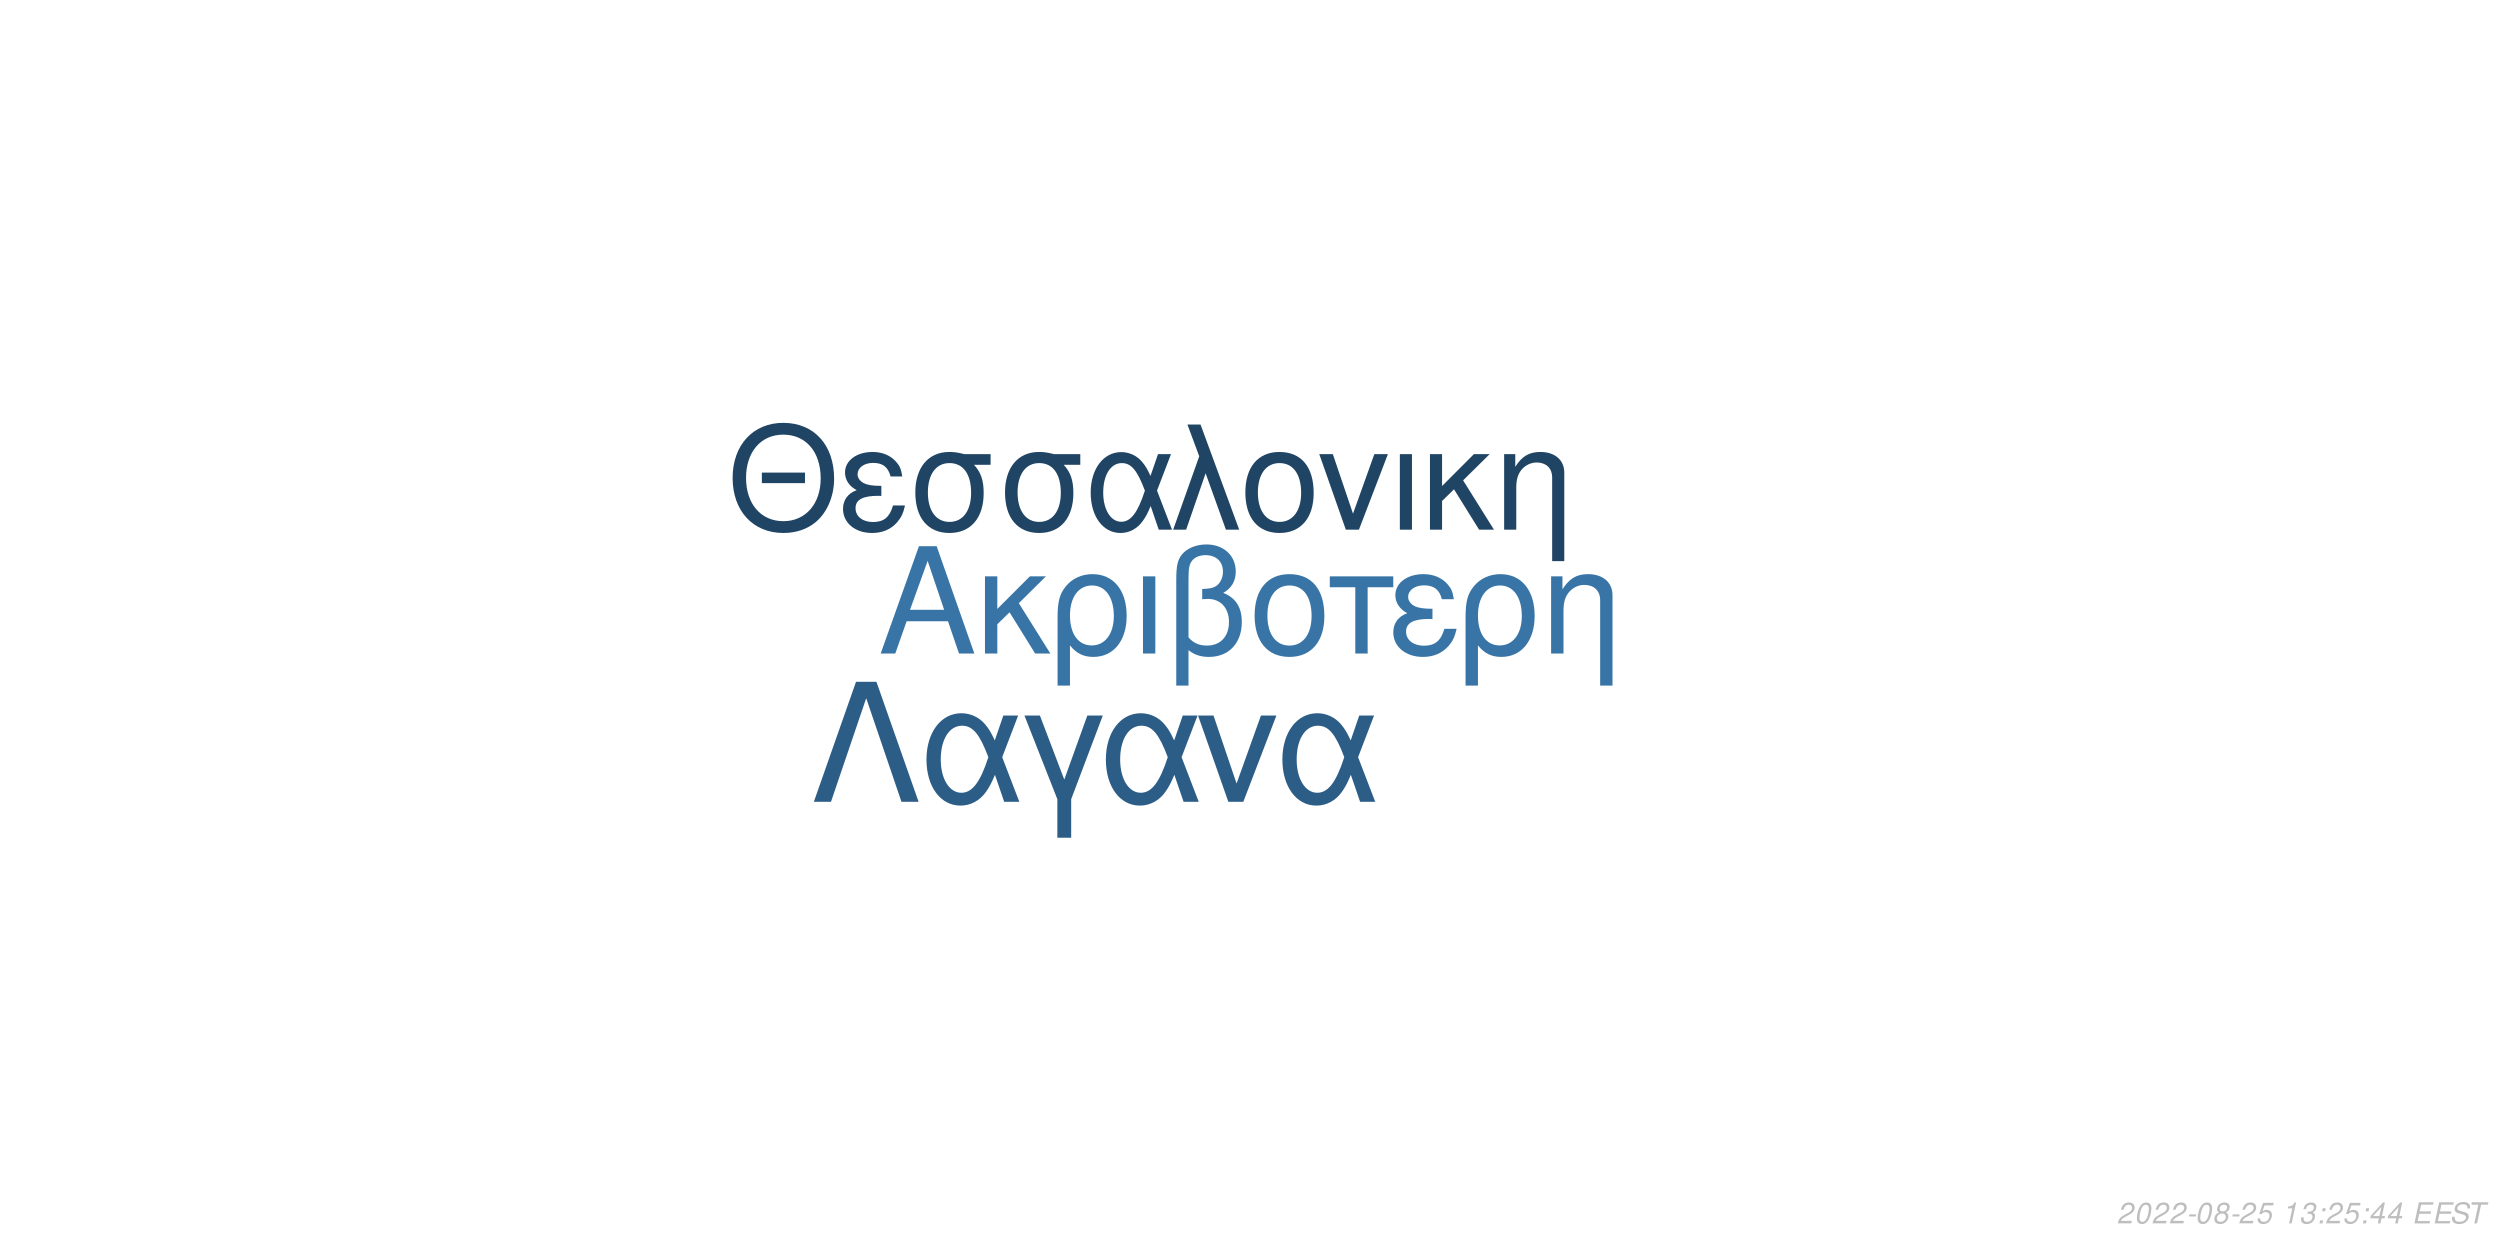
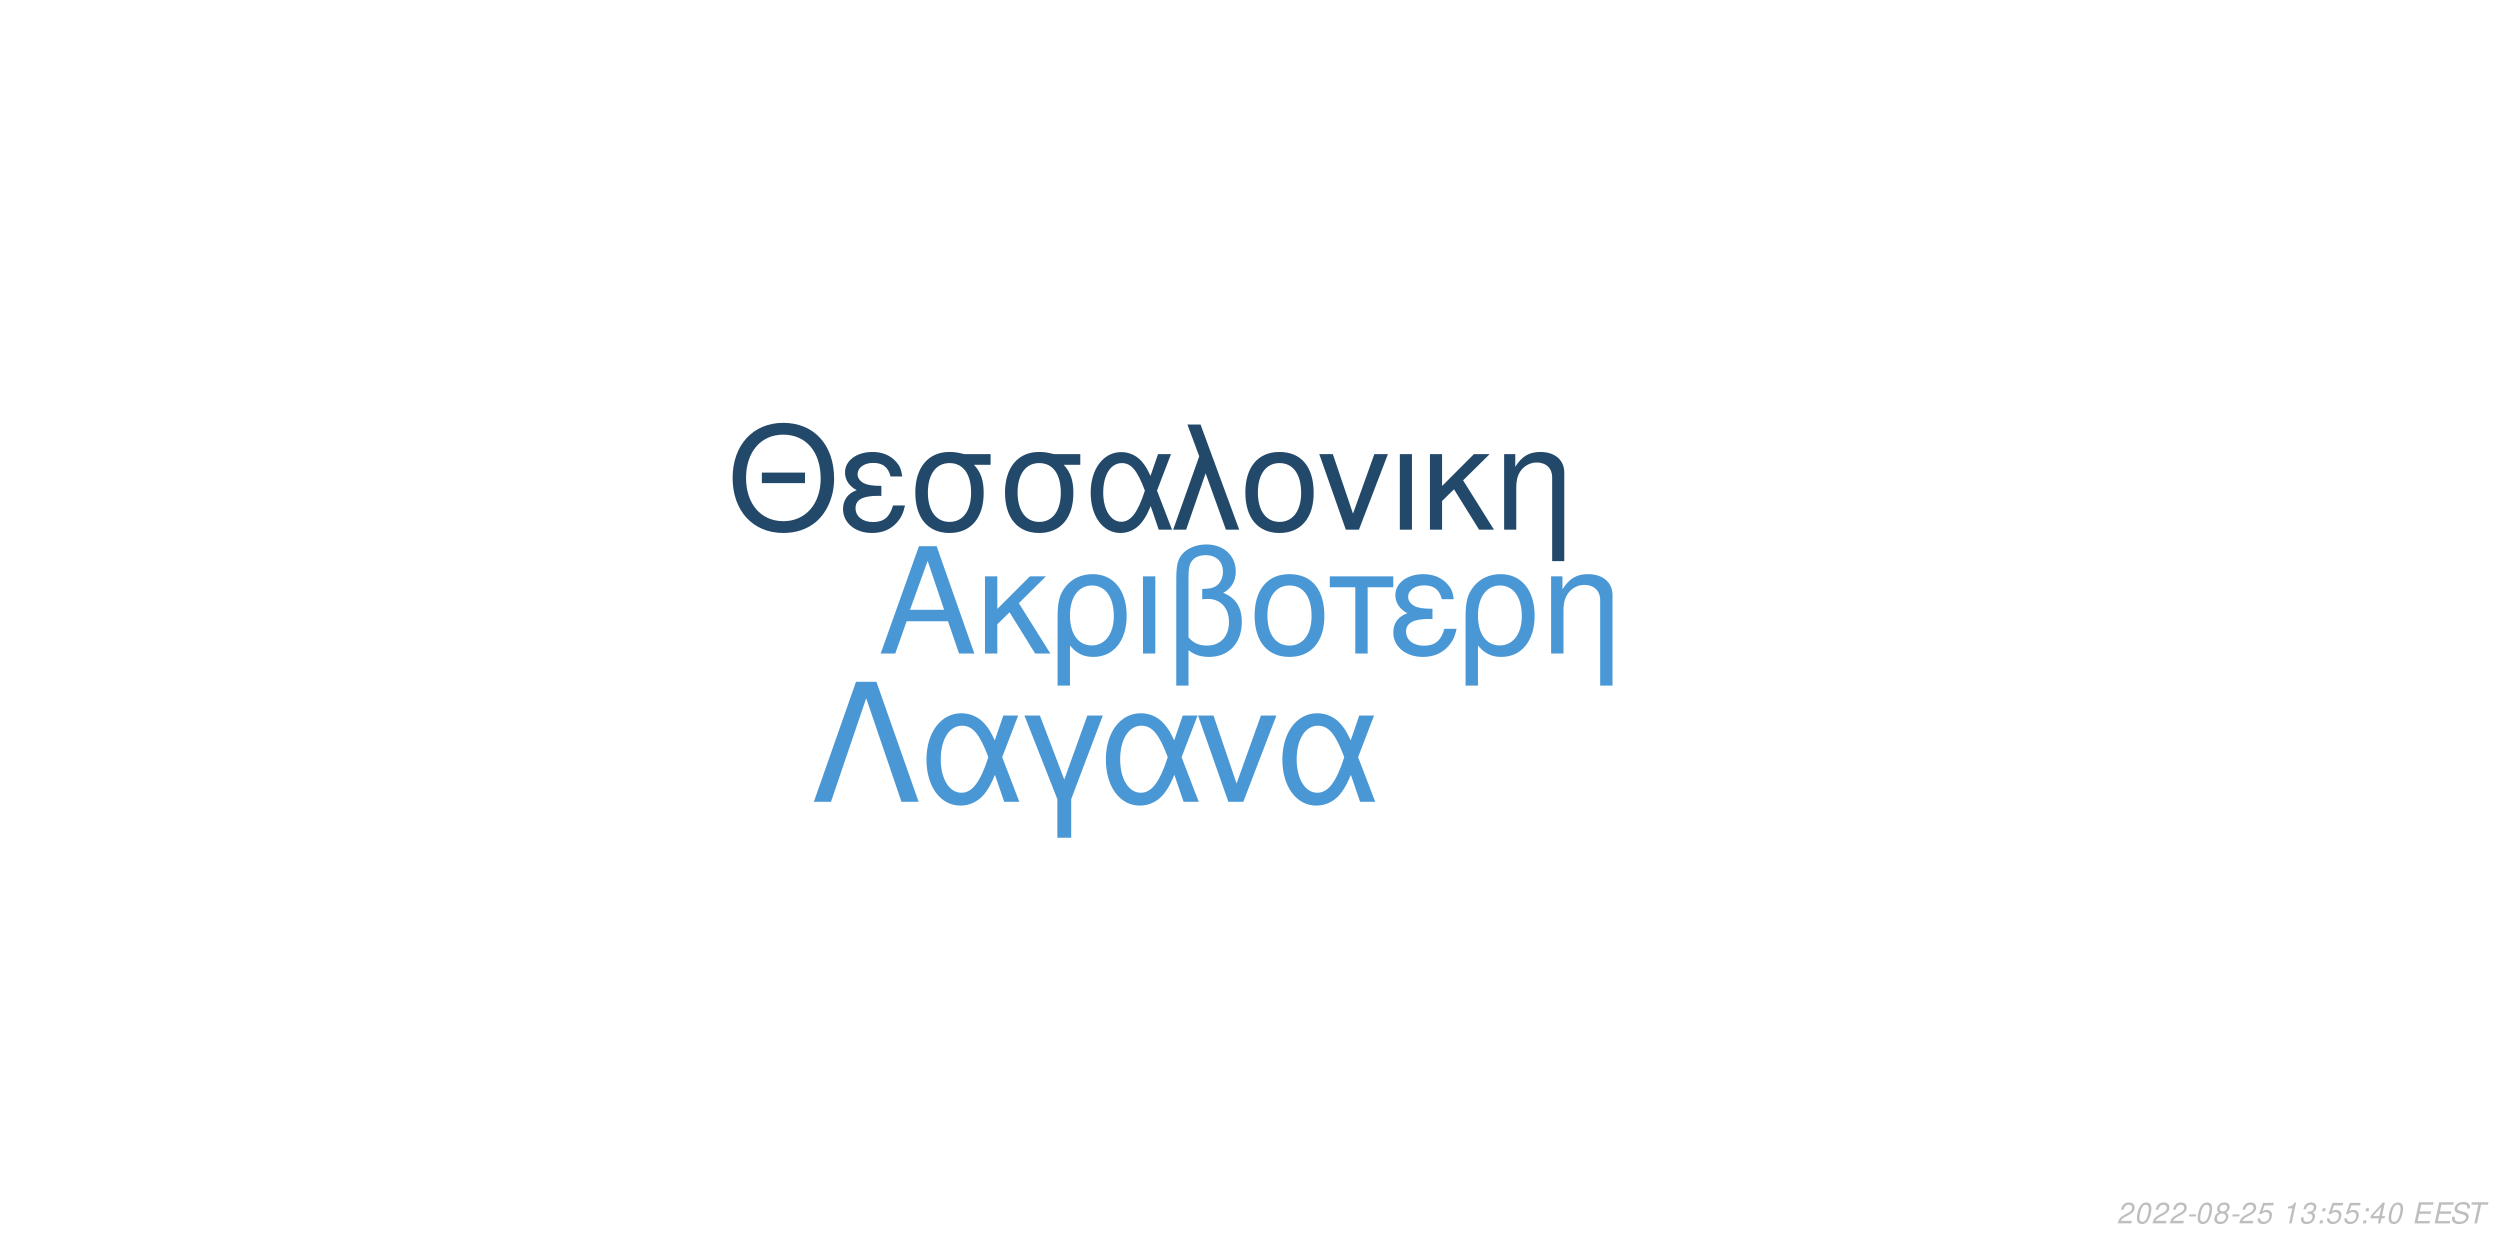
<svg xmlns="http://www.w3.org/2000/svg" xmlns:xlink="http://www.w3.org/1999/xlink" width="864pt" height="432pt" viewBox="0 0 864 432" version="1.1">
  <defs>
    <g>
      <symbol overflow="visible" id="glyph0-0">
        <path style="stroke:none;" d="" />
      </symbol>
      <symbol overflow="visible" id="glyph0-1">
        <path style="stroke:none;" d="M 24.125 -11.141 L 27.938 0 L 33.234 0 L 20.203 -37.094 L 14.094 -37.094 L 0.859 0 L 5.906 0 L 9.828 -11.141 Z M 22.797 -15.109 L 11 -15.109 L 17.094 -32.016 Z M 22.797 -15.109 " />
      </symbol>
      <symbol overflow="visible" id="glyph0-2">
        <path style="stroke:none;" d="M 7.172 -15.422 L 7.172 -26.672 L 2.906 -26.672 L 2.906 0 L 7.172 0 L 7.172 -10.125 L 11.406 -14.25 L 20.25 0 L 25.5 0 L 14.609 -17.406 L 23.969 -26.672 L 18.422 -26.672 Z M 7.172 -15.422 " />
      </symbol>
      <symbol overflow="visible" id="glyph0-3">
        <path style="stroke:none;" d="M 3 11.094 L 7.281 11.094 L 7.281 -2.797 C 9.516 -0.047 11.953 1.172 15.375 1.172 C 22.344 1.172 26.875 -4.422 26.875 -13.031 C 26.875 -21.891 22.297 -27.438 15.062 -27.438 C 11.297 -27.438 7.984 -25.906 5.797 -23.156 C 3.672 -20.516 3 -17.969 3 -12.359 Z M 14.906 -23.516 C 19.547 -23.516 22.438 -19.438 22.438 -12.922 C 22.438 -6.812 19.391 -2.797 14.812 -2.797 C 10.172 -2.797 7.281 -6.766 7.281 -13.125 C 7.281 -19.484 10.234 -23.516 14.906 -23.516 Z M 14.906 -23.516 " />
      </symbol>
      <symbol overflow="visible" id="glyph0-4">
        <path style="stroke:none;" d="M 3.516 0 L 7.781 0 L 7.781 -26.672 L 3.516 -26.672 Z M 3.516 0 " />
      </symbol>
      <symbol overflow="visible" id="glyph0-5">
        <path style="stroke:none;" d="M 4.016 11.094 L 8.25 11.094 L 8.25 -1.172 C 10.172 0.406 12.422 1.172 15.312 1.172 C 22.188 1.172 26.672 -3.609 26.672 -10.891 C 26.672 -15.984 24.578 -19.234 20.25 -20.969 C 23.109 -22.547 24.578 -25.031 24.578 -28.344 C 24.578 -33.844 20.406 -37.703 14.453 -37.703 C 10.938 -37.703 7.734 -36.391 6 -34.25 C 4.484 -32.422 4.016 -30.328 4.016 -25.391 Z M 8.25 -25.656 C 8.25 -29.359 8.5 -30.844 9.469 -32.062 C 10.375 -33.281 12.156 -34 14.094 -34 C 17.812 -34 20.156 -31.812 20.156 -28.297 C 20.156 -25.953 18.984 -23.812 17.297 -23.047 C 16.281 -22.547 15.469 -22.438 12.984 -22.297 L 12.984 -18.781 C 13.734 -18.828 14.344 -18.875 14.969 -18.875 C 19.344 -18.875 22.234 -15.719 22.234 -10.891 C 22.234 -5.906 19.281 -2.75 14.656 -2.75 C 11.953 -2.75 9.922 -3.609 8.25 -5.594 Z M 8.25 -25.656 " />
      </symbol>
      <symbol overflow="visible" id="glyph0-6">
        <path style="stroke:none;" d="M 14.094 -27.438 C 6.562 -27.438 2.094 -22.094 2.094 -13.125 C 2.094 -4.125 6.562 1.172 14.141 1.172 C 21.672 1.172 26.203 -4.172 26.203 -12.922 C 26.203 -22.188 21.828 -27.438 14.094 -27.438 Z M 14.141 -23.516 C 18.938 -23.516 21.781 -19.594 21.781 -12.984 C 21.781 -6.672 18.828 -2.75 14.141 -2.75 C 9.422 -2.75 6.516 -6.672 6.516 -13.125 C 6.516 -19.594 9.422 -23.516 14.141 -23.516 Z M 14.141 -23.516 " />
      </symbol>
      <symbol overflow="visible" id="glyph0-7">
        <path style="stroke:none;" d="M 7.891 0 L 12.156 0 L 12.156 -22.906 L 21.016 -22.906 L 21.016 -26.672 L -0.922 -26.672 L -0.922 -22.906 L 7.891 -22.906 Z M 7.891 0 " />
      </symbol>
      <symbol overflow="visible" id="glyph0-8">
        <path style="stroke:none;" d="M 14.562 -15.469 C 11.344 -15.469 9.562 -15.781 8.297 -16.438 C 6.922 -17.203 6.156 -18.328 6.156 -19.547 C 6.156 -21.891 8.453 -23.562 11.656 -23.562 C 15.062 -23.562 16.953 -22.094 17.812 -18.781 L 21.938 -18.781 C 21.578 -21.266 21.062 -22.5 19.797 -23.922 C 17.812 -26.203 14.906 -27.438 11.453 -27.438 C 5.797 -27.438 1.734 -24.375 1.734 -20.203 C 1.734 -17.609 3.156 -15.375 5.859 -13.938 C 2.797 -12.875 1.016 -10.484 1.016 -7.328 C 1.016 -2.391 5.297 1.172 11.25 1.172 C 14.969 1.172 17.906 -0.109 20.156 -2.641 C 21.578 -4.328 22.297 -5.797 22.906 -8.547 L 18.672 -8.547 C 17.5 -4.422 15.422 -2.703 11.609 -2.703 C 7.938 -2.703 5.438 -4.688 5.438 -7.578 C 5.438 -10.578 7.938 -11.953 13.484 -11.953 C 13.641 -11.953 14.094 -11.953 14.562 -11.906 Z M 14.562 -15.469 " />
      </symbol>
      <symbol overflow="visible" id="glyph0-9">
        <path style="stroke:none;" d="M 3.562 -26.672 L 3.562 0 L 7.844 0 L 7.844 -14.703 C 7.844 -17.906 8.5 -19.891 10.031 -21.531 C 11.406 -22.953 13.188 -23.719 15.062 -23.719 C 18.375 -23.719 20.516 -21.672 20.516 -18.469 L 20.516 11.094 L 24.781 11.094 L 24.781 -20.156 C 24.781 -24.578 21.469 -27.438 16.328 -27.438 C 12.359 -27.438 9.828 -25.906 7.484 -22.188 L 7.484 -26.672 Z M 3.562 -26.672 " />
      </symbol>
      <symbol overflow="visible" id="glyph1-0">
        <path style="stroke:none;" d="" />
      </symbol>
      <symbol overflow="visible" id="glyph1-1">
        <path style="stroke:none;" d="M 26.859 -19.734 L 11.953 -19.734 L 11.953 -16.094 L 26.859 -16.094 Z M 19.328 -36.922 C 8.922 -36.922 1.844 -29.25 1.844 -17.891 C 1.844 -6.484 8.875 1.141 19.391 1.141 C 23.812 1.141 27.703 -0.203 30.641 -2.688 C 34.578 -6.031 36.922 -11.656 36.922 -17.594 C 36.922 -29.297 30 -36.922 19.328 -36.922 Z M 19.328 -32.844 C 27.203 -32.844 32.281 -26.906 32.281 -17.688 C 32.281 -8.922 27.062 -2.938 19.391 -2.938 C 11.609 -2.938 6.484 -8.922 6.484 -17.891 C 6.484 -26.859 11.609 -32.844 19.328 -32.844 Z M 19.328 -32.844 " />
      </symbol>
      <symbol overflow="visible" id="glyph1-2">
        <path style="stroke:none;" d="M 14.25 -15.141 C 11.109 -15.141 9.375 -15.453 8.125 -16.094 C 6.781 -16.844 6.031 -17.938 6.031 -19.141 C 6.031 -21.422 8.266 -23.078 11.406 -23.078 C 14.75 -23.078 16.594 -21.625 17.438 -18.391 L 21.469 -18.391 C 21.125 -20.828 20.625 -22.031 19.391 -23.422 C 17.438 -25.656 14.594 -26.859 11.219 -26.859 C 5.688 -26.859 1.688 -23.875 1.688 -19.781 C 1.688 -17.234 3.094 -15.047 5.734 -13.656 C 2.734 -12.609 1 -10.266 1 -7.172 C 1 -2.344 5.188 1.141 11.016 1.141 C 14.656 1.141 17.547 -0.094 19.734 -2.594 C 21.125 -4.234 21.828 -5.688 22.422 -8.375 L 18.281 -8.375 C 17.141 -4.328 15.094 -2.641 11.359 -2.641 C 7.766 -2.641 5.328 -4.578 5.328 -7.422 C 5.328 -10.359 7.766 -11.703 13.203 -11.703 C 13.359 -11.703 13.797 -11.703 14.25 -11.656 Z M 14.25 -15.141 " />
      </symbol>
      <symbol overflow="visible" id="glyph1-3">
        <path style="stroke:none;" d="M 29 -26.109 L 19.938 -26.109 C 17.594 -26.703 16.438 -26.859 14.703 -26.859 C 7.469 -26.859 2.984 -21.469 2.984 -12.859 C 2.984 -4.031 7.375 1.141 14.797 1.141 C 22.172 1.141 26.609 -4.078 26.609 -12.656 C 26.609 -17.047 25.656 -19.828 23.266 -22.422 L 29 -22.422 Z M 14.797 -23.016 C 19.531 -23.016 22.266 -19.234 22.266 -12.75 C 22.266 -6.531 19.438 -2.688 14.797 -2.688 C 10.172 -2.688 7.328 -6.531 7.328 -12.859 C 7.328 -19.188 10.172 -23.016 14.797 -23.016 Z M 14.797 -23.016 " />
      </symbol>
      <symbol overflow="visible" id="glyph1-4">
        <path style="stroke:none;" d="M 29.344 -26.109 L 24.859 -26.109 L 22.266 -18.578 C 21.125 -21.031 20.484 -22.125 19.328 -23.469 C 17.547 -25.609 14.906 -26.812 12.156 -26.812 C 5.984 -26.812 1.594 -20.984 1.594 -12.812 C 1.594 -4.578 5.828 1.141 11.906 1.141 C 14.953 1.141 17.734 -0.344 19.625 -3.047 C 20.672 -4.531 21.281 -5.688 22.328 -8.172 L 25.109 0 L 29.703 0 L 24.516 -13.5 Z M 20.328 -13.5 C 17.891 -5.922 15.453 -2.734 12.156 -2.734 C 8.516 -2.734 5.922 -6.922 5.922 -12.812 C 5.922 -18.938 8.516 -23.016 12.359 -23.016 C 15.594 -23.016 17.688 -20.531 20.328 -13.5 Z M 20.328 -13.5 " />
      </symbol>
      <symbol overflow="visible" id="glyph1-5">
        <path style="stroke:none;" d="M 1.094 0 L 5.578 0 L 12.312 -19.484 L 19.328 0 L 23.922 0 L 10.562 -36.328 L 6.031 -36.328 L 10.109 -25.359 Z M 1.094 0 " />
      </symbol>
      <symbol overflow="visible" id="glyph1-6">
        <path style="stroke:none;" d="M 13.797 -26.859 C 6.422 -26.859 2.047 -21.625 2.047 -12.859 C 2.047 -4.031 6.422 1.141 13.859 1.141 C 21.234 1.141 25.656 -4.078 25.656 -12.656 C 25.656 -21.719 21.375 -26.859 13.797 -26.859 Z M 13.859 -23.016 C 18.531 -23.016 21.328 -19.188 21.328 -12.703 C 21.328 -6.531 18.438 -2.688 13.859 -2.688 C 9.219 -2.688 6.375 -6.531 6.375 -12.859 C 6.375 -19.188 9.219 -23.016 13.859 -23.016 Z M 13.859 -23.016 " />
      </symbol>
      <symbol overflow="visible" id="glyph1-7">
        <path style="stroke:none;" d="M 14.297 0 L 24.312 -26.109 L 19.625 -26.109 L 12.25 -5.531 L 5.281 -26.109 L 0.594 -26.109 L 9.766 0 Z M 14.297 0 " />
      </symbol>
      <symbol overflow="visible" id="glyph1-8">
        <path style="stroke:none;" d="M 3.438 0 L 7.625 0 L 7.625 -26.109 L 3.438 -26.109 Z M 3.438 0 " />
      </symbol>
      <symbol overflow="visible" id="glyph1-9">
        <path style="stroke:none;" d="M 7.031 -15.094 L 7.031 -26.109 L 2.844 -26.109 L 2.844 0 L 7.031 0 L 7.031 -9.922 L 11.156 -13.953 L 19.828 0 L 24.969 0 L 14.297 -17.047 L 23.469 -26.109 L 18.031 -26.109 Z M 7.031 -15.094 " />
      </symbol>
      <symbol overflow="visible" id="glyph1-10">
        <path style="stroke:none;" d="M 3.484 -26.109 L 3.484 0 L 7.672 0 L 7.672 -14.406 C 7.672 -17.547 8.328 -19.484 9.812 -21.078 C 11.156 -22.469 12.906 -23.219 14.75 -23.219 C 17.984 -23.219 20.078 -21.234 20.078 -18.094 L 20.078 10.859 L 24.266 10.859 L 24.266 -19.734 C 24.266 -24.062 21.031 -26.859 16 -26.859 C 12.109 -26.859 9.609 -25.359 7.328 -21.719 L 7.328 -26.109 Z M 3.484 -26.109 " />
      </symbol>
      <symbol overflow="visible" id="glyph2-0">
        <path style="stroke:none;" d="" />
      </symbol>
      <symbol overflow="visible" id="glyph2-1">
        <path style="stroke:none;" d="M 22.531 -41.484 L 15.484 -41.484 L 0.906 0 L 6.828 0 L 19 -35.797 L 31.188 0 L 37.109 0 Z M 22.531 -41.484 " />
      </symbol>
      <symbol overflow="visible" id="glyph2-2">
        <path style="stroke:none;" d="M 33.516 -29.812 L 28.391 -29.812 L 25.438 -21.219 C 24.125 -24.016 23.391 -25.266 22.078 -26.797 C 20.031 -29.25 17.016 -30.609 13.891 -30.609 C 6.828 -30.609 1.828 -23.953 1.828 -14.625 C 1.828 -5.234 6.656 1.312 13.594 1.312 C 17.078 1.312 20.266 -0.391 22.422 -3.469 C 23.609 -5.172 24.297 -6.484 25.5 -9.328 L 28.688 0 L 33.922 0 L 28 -15.422 Z M 23.219 -15.422 C 20.422 -6.766 17.641 -3.125 13.891 -3.125 C 9.734 -3.125 6.766 -7.906 6.766 -14.625 C 6.766 -21.625 9.734 -26.297 14.109 -26.297 C 17.812 -26.297 20.203 -23.453 23.219 -15.422 Z M 23.219 -15.422 " />
      </symbol>
      <symbol overflow="visible" id="glyph2-3">
        <path style="stroke:none;" d="M 12.062 12.406 L 16.844 12.406 L 16.844 -0.906 L 27.766 -29.812 L 22.422 -29.812 L 14.453 -7.688 L 6.031 -29.812 L 0.688 -29.812 L 12.062 -0.906 Z M 12.062 12.406 " />
      </symbol>
      <symbol overflow="visible" id="glyph2-4">
        <path style="stroke:none;" d="M 16.328 0 L 27.766 -29.812 L 22.422 -29.812 L 14 -6.312 L 6.031 -29.812 L 0.688 -29.812 L 11.156 0 Z M 16.328 0 " />
      </symbol>
      <symbol overflow="visible" id="glyph3-0">
        <path style="stroke:none;" d="" />
      </symbol>
      <symbol overflow="visible" id="glyph3-1">
        <path style="stroke:none;" d="M 5.234 -0.875 L 1.469 -0.875 C 1.641 -1.375 2.203 -1.891 3.109 -2.344 L 4.234 -2.938 C 5.562 -3.625 6.219 -4.469 6.219 -5.484 C 6.219 -5.938 6.062 -6.359 5.797 -6.656 C 5.469 -7.047 4.984 -7.234 4.312 -7.234 C 2.766 -7.234 1.891 -6.453 1.484 -4.734 L 2.375 -4.734 C 2.484 -5.188 2.609 -5.484 2.797 -5.75 C 3.094 -6.203 3.609 -6.453 4.188 -6.453 C 4.891 -6.453 5.344 -6.031 5.344 -5.375 C 5.344 -4.703 4.859 -4.094 4.016 -3.656 L 2.984 -3.125 C 1.234 -2.188 0.797 -1.656 0.344 -0.016 L 5.047 -0.016 Z M 5.234 -0.875 " />
      </symbol>
      <symbol overflow="visible" id="glyph3-2">
        <path style="stroke:none;" d="M 4.203 -7.234 C 3.375 -7.234 2.688 -6.812 2.125 -5.984 C 1.484 -5.047 0.984 -3.188 0.984 -1.734 C 0.984 -1.109 1.172 -0.562 1.484 -0.266 C 1.797 0.047 2.281 0.234 2.766 0.234 C 3.625 0.234 4.281 -0.156 4.859 -1.016 C 5.516 -1.953 6 -3.797 6 -5.266 C 6 -6.5 5.328 -7.234 4.203 -7.234 Z M 4.094 -6.453 C 4.734 -6.453 5.125 -5.984 5.125 -5.156 C 5.125 -4.203 4.781 -2.625 4.406 -1.812 C 3.984 -0.938 3.516 -0.547 2.875 -0.547 C 2.25 -0.547 1.875 -1.031 1.875 -1.828 C 1.875 -2.797 2.203 -4.344 2.594 -5.203 C 2.984 -6.047 3.453 -6.453 4.094 -6.453 Z M 4.094 -6.453 " />
      </symbol>
      <symbol overflow="visible" id="glyph3-3">
        <path style="stroke:none;" d="M 3.516 -3.125 L 1.125 -3.125 L 0.969 -2.406 L 3.359 -2.406 Z M 3.516 -3.125 " />
      </symbol>
      <symbol overflow="visible" id="glyph3-4">
        <path style="stroke:none;" d="M 4.766 -3.797 C 5.078 -3.969 5.234 -4.078 5.438 -4.234 C 5.812 -4.594 6.062 -5.172 6.062 -5.734 C 6.062 -6.625 5.344 -7.234 4.266 -7.234 C 2.812 -7.234 1.703 -6.219 1.703 -4.875 C 1.703 -4.406 1.875 -4.125 2.359 -3.812 C 1.297 -3.312 0.75 -2.516 0.75 -1.469 C 0.75 -0.438 1.547 0.234 2.812 0.234 C 3.656 0.234 4.359 -0.094 4.938 -0.734 C 5.359 -1.234 5.609 -1.859 5.609 -2.438 C 5.609 -3.047 5.312 -3.516 4.766 -3.797 Z M 4.109 -6.453 C 4.797 -6.453 5.188 -6.125 5.188 -5.578 C 5.188 -5.266 5.062 -4.922 4.859 -4.672 C 4.562 -4.312 4.188 -4.156 3.656 -4.156 C 2.984 -4.156 2.594 -4.453 2.594 -4.984 C 2.594 -5.859 3.203 -6.453 4.109 -6.453 Z M 3.453 -3.406 C 4.234 -3.406 4.734 -2.984 4.734 -2.312 C 4.734 -1.312 3.922 -0.547 2.875 -0.547 C 2.125 -0.547 1.625 -0.969 1.625 -1.625 C 1.625 -2.609 2.438 -3.406 3.453 -3.406 Z M 3.453 -3.406 " />
      </symbol>
      <symbol overflow="visible" id="glyph3-5">
        <path style="stroke:none;" d="M 6.297 -7.094 L 2.594 -7.094 L 1.234 -3.234 L 2.047 -3.234 C 2.656 -3.766 2.938 -3.906 3.531 -3.906 C 4.328 -3.906 4.797 -3.453 4.797 -2.688 C 4.797 -1.438 3.969 -0.547 2.828 -0.547 C 2.031 -0.547 1.609 -0.938 1.578 -1.734 L 0.703 -1.734 L 0.703 -1.516 C 0.703 -0.938 0.844 -0.547 1.188 -0.266 C 1.562 0.062 2.078 0.234 2.703 0.234 C 3.656 0.234 4.391 -0.156 4.984 -0.922 C 5.422 -1.5 5.672 -2.234 5.672 -2.953 C 5.672 -4 4.938 -4.672 3.812 -4.672 C 3.328 -4.672 2.906 -4.547 2.406 -4.234 L 3.109 -6.219 L 6.109 -6.219 Z M 6.297 -7.094 " />
      </symbol>
      <symbol overflow="visible" id="glyph3-6">
        <path style="stroke:none;" d="" />
      </symbol>
      <symbol overflow="visible" id="glyph3-7">
        <path style="stroke:none;" d="M 3.703 -5.188 L 2.594 0 L 3.469 0 L 5.016 -7.234 L 4.438 -7.234 C 3.906 -6.156 3.688 -6.016 2.234 -5.812 L 2.109 -5.188 Z M 3.703 -5.188 " />
      </symbol>
      <symbol overflow="visible" id="glyph3-8">
        <path style="stroke:none;" d="M 2.922 -3.312 C 3.125 -3.344 3.234 -3.344 3.375 -3.344 C 4.203 -3.344 4.688 -3 4.688 -2.406 C 4.688 -1.312 3.906 -0.547 2.781 -0.547 C 2.047 -0.547 1.594 -0.938 1.594 -1.562 C 1.594 -1.719 1.609 -1.844 1.656 -2.094 L 0.766 -2.094 C 0.734 -1.797 0.719 -1.641 0.719 -1.469 C 0.719 -0.375 1.406 0.234 2.641 0.234 C 3.547 0.234 4.297 -0.078 4.812 -0.656 C 5.266 -1.156 5.562 -1.875 5.562 -2.547 C 5.562 -3.125 5.344 -3.453 4.797 -3.734 C 5.641 -4.234 6.016 -4.844 6.016 -5.734 C 6.016 -6.656 5.312 -7.234 4.203 -7.234 C 3.375 -7.234 2.672 -6.938 2.188 -6.375 C 1.891 -6.031 1.703 -5.641 1.516 -4.906 L 2.391 -4.906 C 2.5 -5.359 2.594 -5.594 2.734 -5.812 C 3.047 -6.234 3.516 -6.453 4.078 -6.453 C 4.734 -6.453 5.141 -6.125 5.141 -5.578 C 5.141 -5.188 5.016 -4.797 4.797 -4.547 C 4.516 -4.234 4 -4.062 3.266 -4.062 L 3.078 -4.062 Z M 2.922 -3.312 " />
      </symbol>
      <symbol overflow="visible" id="glyph3-9">
        <path style="stroke:none;" d="M 2.359 -1.031 L 1.312 -1.031 L 1.094 0 L 2.141 0 Z M 3.266 -5.234 L 2.219 -5.234 L 2 -4.203 L 3.047 -4.203 Z M 3.266 -5.234 " />
      </symbol>
      <symbol overflow="visible" id="glyph3-10">
        <path style="stroke:none;" d="M 3.625 -1.75 L 3.266 0 L 4.141 0 L 4.516 -1.75 L 5.562 -1.75 L 5.734 -2.531 L 4.688 -2.531 L 5.688 -7.234 L 5.016 -7.234 L 0.844 -2.672 L 0.641 -1.75 Z M 3.797 -2.531 L 1.594 -2.531 L 4.469 -5.703 Z M 3.797 -2.531 " />
      </symbol>
      <symbol overflow="visible" id="glyph3-11">
        <path style="stroke:none;" d="M 2.547 -3.312 L 6.5 -3.312 L 6.688 -4.141 L 2.719 -4.141 L 3.219 -6.469 L 7.344 -6.469 L 7.516 -7.297 L 2.453 -7.297 L 0.906 0 L 6.125 0 L 6.297 -0.812 L 2.016 -0.812 Z M 2.547 -3.312 " />
      </symbol>
      <symbol overflow="visible" id="glyph3-12">
        <path style="stroke:none;" d="M 7.062 -5.156 C 7.125 -5.438 7.141 -5.562 7.141 -5.703 C 7.141 -6.156 6.938 -6.594 6.594 -6.891 C 6.188 -7.25 5.656 -7.406 4.875 -7.406 C 3.844 -7.406 3.047 -7.125 2.5 -6.562 C 2.094 -6.141 1.781 -5.438 1.781 -4.922 C 1.781 -4.297 2.219 -3.766 2.891 -3.562 L 4.594 -3.094 C 5.406 -2.859 5.734 -2.578 5.734 -2.094 C 5.734 -1.781 5.547 -1.406 5.266 -1.141 C 4.844 -0.766 4.266 -0.578 3.453 -0.578 C 2.328 -0.578 1.812 -0.984 1.812 -1.906 C 1.812 -2.047 1.812 -2.125 1.844 -2.312 L 0.984 -2.312 C 0.906 -2.062 0.891 -1.906 0.891 -1.688 C 0.891 -0.484 1.797 0.234 3.297 0.234 C 4.359 0.234 5.234 -0.062 5.812 -0.609 C 6.344 -1.078 6.688 -1.797 6.688 -2.375 C 6.688 -2.641 6.609 -2.906 6.453 -3.156 C 6.234 -3.5 5.938 -3.703 5.469 -3.828 L 3.75 -4.312 C 2.984 -4.547 2.734 -4.734 2.734 -5.188 C 2.734 -5.547 2.875 -5.844 3.188 -6.109 C 3.547 -6.438 4.031 -6.594 4.703 -6.594 C 5.266 -6.594 5.688 -6.484 5.906 -6.297 C 6.094 -6.125 6.219 -5.797 6.219 -5.516 C 6.219 -5.422 6.203 -5.344 6.188 -5.156 Z M 7.062 -5.156 " />
      </symbol>
      <symbol overflow="visible" id="glyph3-13">
        <path style="stroke:none;" d="M 4.938 -6.469 L 7.312 -6.469 L 7.484 -7.297 L 1.75 -7.297 L 1.578 -6.469 L 3.984 -6.469 L 2.609 0 L 3.547 0 Z M 4.938 -6.469 " />
      </symbol>
    </g>
  </defs>
  <g id="surface1">
    <rect x="0" y="0" width="864" height="432" style="fill:rgb(100%,100%,100%);fill-opacity:1;stroke:none;" />
-     <g style="fill:rgb(21.961%,45.882%,65.098%);fill-opacity:1;">
+     <g style="fill:rgb(28.627%,59.608%,83.529%);fill-opacity:1;">
      <use xlink:href="#glyph0-1" x="303.5" y="225.861" />
      <use xlink:href="#glyph0-2" x="337.5" y="225.861" />
      <use xlink:href="#glyph0-3" x="362.5" y="225.861" />
      <use xlink:href="#glyph0-4" x="391.5" y="225.861" />
      <use xlink:href="#glyph0-5" x="402.5" y="225.861" />
      <use xlink:href="#glyph0-6" x="431.5" y="225.861" />
      <use xlink:href="#glyph0-7" x="460.5" y="225.861" />
      <use xlink:href="#glyph0-8" x="480.5" y="225.861" />
      <use xlink:href="#glyph0-3" x="503.5" y="225.861" />
      <use xlink:href="#glyph0-9" x="532.5" y="225.861" />
    </g>
-     <g style="fill:rgb(12.549%,26.667%,39.216%);fill-opacity:1;">
+     <g style="fill:rgb(13.333%,28.235%,41.569%);fill-opacity:1;">
      <use xlink:href="#glyph1-1" x="251.348" y="183.058" />
      <use xlink:href="#glyph1-2" x="290.348" y="183.058" />
      <use xlink:href="#glyph1-3" x="313.348" y="183.058" />
      <use xlink:href="#glyph1-3" x="344.348" y="183.058" />
      <use xlink:href="#glyph1-4" x="375.348" y="183.058" />
      <use xlink:href="#glyph1-5" x="404.348" y="183.058" />
      <use xlink:href="#glyph1-6" x="428.348" y="183.058" />
      <use xlink:href="#glyph1-7" x="455.348" y="183.058" />
      <use xlink:href="#glyph1-8" x="480.348" y="183.058" />
      <use xlink:href="#glyph1-9" x="491.348" y="183.058" />
      <use xlink:href="#glyph1-10" x="516.348" y="183.058" />
    </g>
-     <g style="fill:rgb(17.255%,36.471%,52.941%);fill-opacity:1;">
+     <g style="fill:rgb(28.627%,59.216%,83.137%);fill-opacity:1;">
      <use xlink:href="#glyph2-1" x="280.359" y="277.105" />
      <use xlink:href="#glyph2-2" x="318.359" y="277.105" />
      <use xlink:href="#glyph2-3" x="353.359" y="277.105" />
      <use xlink:href="#glyph2-2" x="380.359" y="277.105" />
      <use xlink:href="#glyph2-4" x="413.359" y="277.105" />
      <use xlink:href="#glyph2-2" x="441.359" y="277.105" />
    </g>
    <g style="fill:rgb(74.51%,74.51%,74.51%);fill-opacity:1;">
      <use xlink:href="#glyph3-1" x="731.52" y="422.81" />
      <use xlink:href="#glyph3-2" x="737.52" y="422.81" />
      <use xlink:href="#glyph3-1" x="743.52" y="422.81" />
      <use xlink:href="#glyph3-1" x="749.52" y="422.81" />
      <use xlink:href="#glyph3-3" x="755.52" y="422.81" />
      <use xlink:href="#glyph3-2" x="758.52" y="422.81" />
      <use xlink:href="#glyph3-4" x="764.52" y="422.81" />
      <use xlink:href="#glyph3-3" x="770.52" y="422.81" />
      <use xlink:href="#glyph3-1" x="773.52" y="422.81" />
      <use xlink:href="#glyph3-5" x="779.52" y="422.81" />
      <use xlink:href="#glyph3-6" x="785.52" y="422.81" />
      <use xlink:href="#glyph3-7" x="788.52" y="422.81" />
      <use xlink:href="#glyph3-8" x="794.52" y="422.81" />
      <use xlink:href="#glyph3-9" x="800.52" y="422.81" />
-       <use xlink:href="#glyph3-1" x="803.52" y="422.81" />
+       <use xlink:href="#glyph3-5" x="803.52" y="422.81" />
      <use xlink:href="#glyph3-5" x="809.52" y="422.81" />
      <use xlink:href="#glyph3-9" x="815.52" y="422.81" />
      <use xlink:href="#glyph3-10" x="818.52" y="422.81" />
-       <use xlink:href="#glyph3-10" x="824.52" y="422.81" />
+       <use xlink:href="#glyph3-2" x="824.52" y="422.81" />
      <use xlink:href="#glyph3-6" x="830.52" y="422.81" />
      <use xlink:href="#glyph3-11" x="833.52" y="422.81" />
      <use xlink:href="#glyph3-11" x="840.52" y="422.81" />
      <use xlink:href="#glyph3-12" x="846.52" y="422.81" />
      <use xlink:href="#glyph3-13" x="852.52" y="422.81" />
    </g>
  </g>
</svg>
